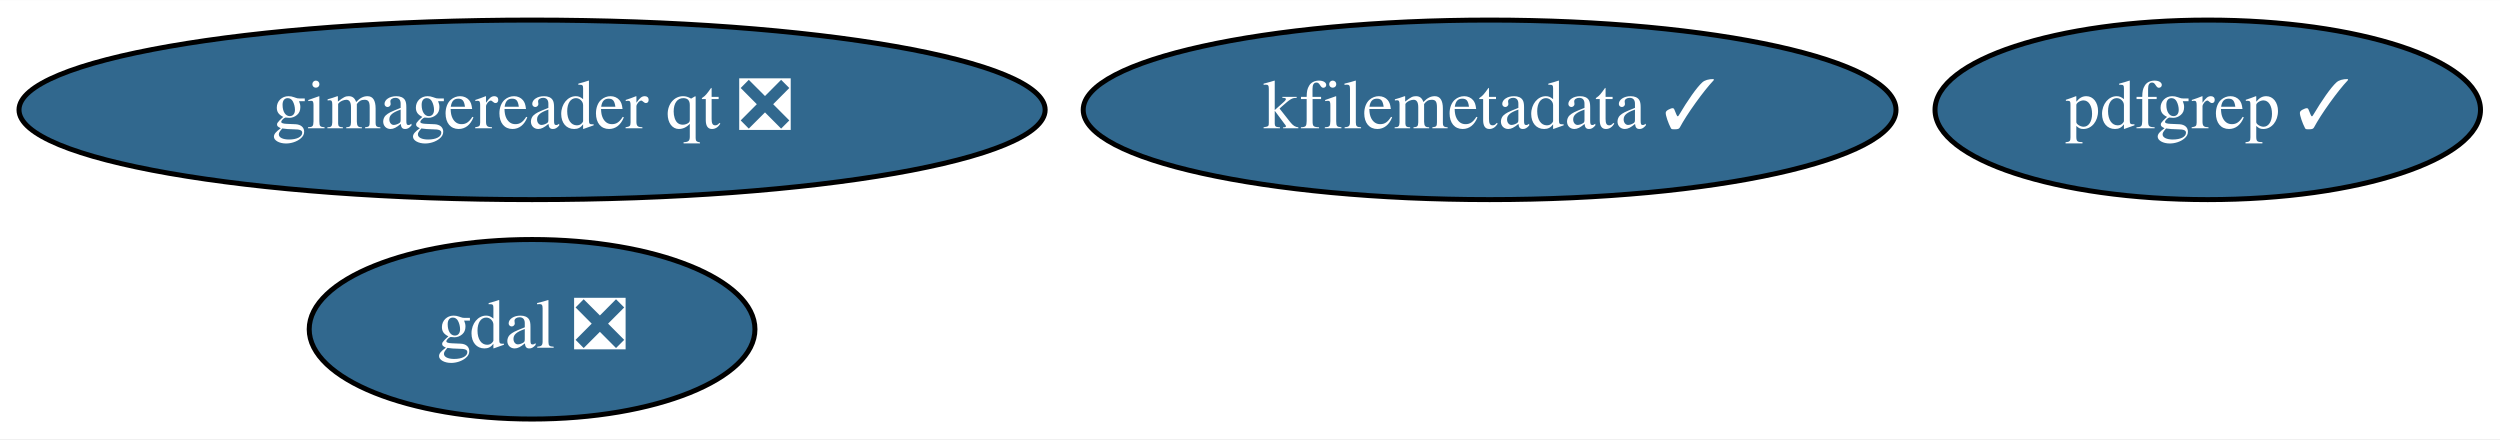
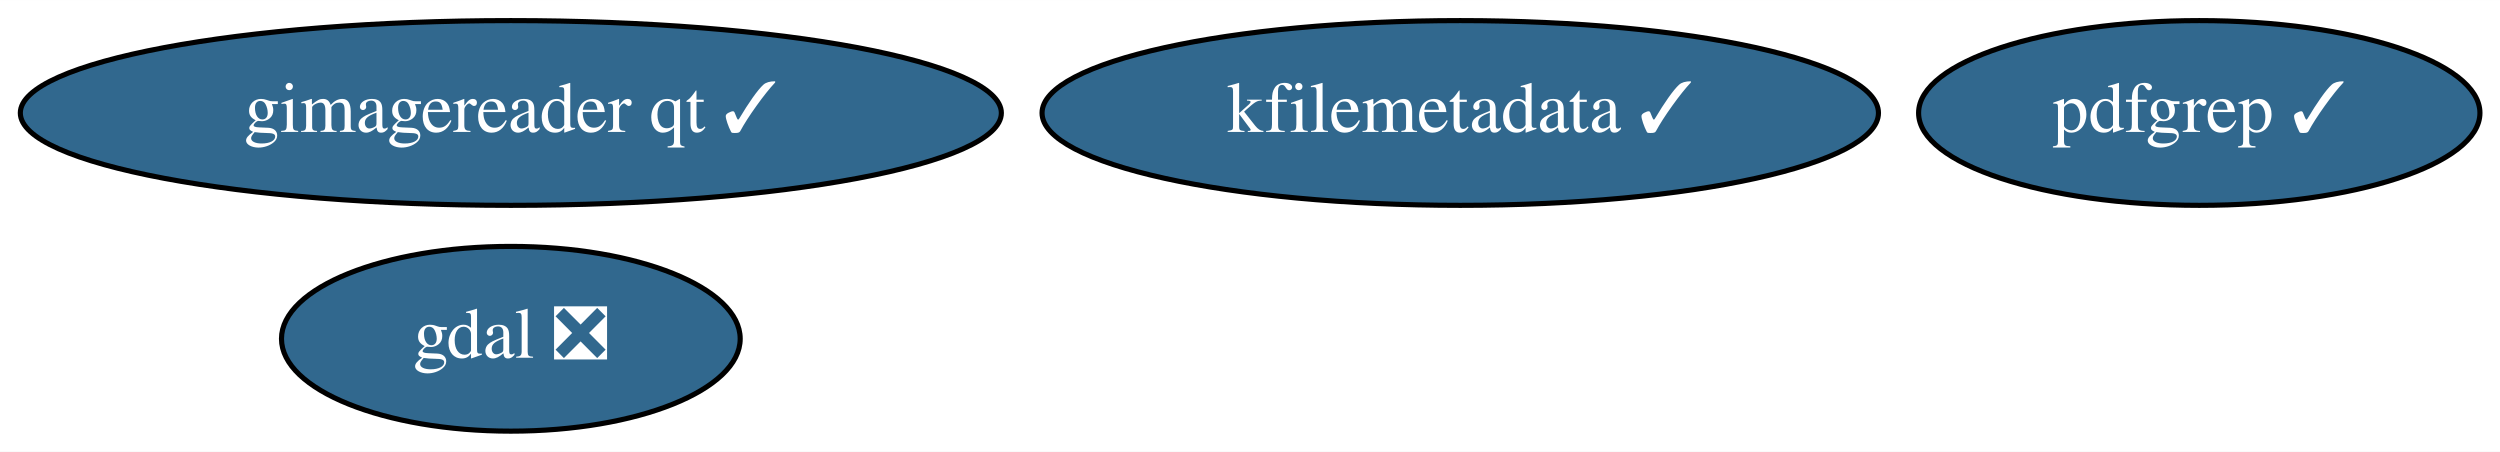
- <svg xmlns="http://www.w3.org/2000/svg" xmlns:xlink="http://www.w3.org/1999/xlink" width="501pt" height="88pt" viewBox="0.00 0.00 501.29 88.00">
+ <svg xmlns="http://www.w3.org/2000/svg" xmlns:xlink="http://www.w3.org/1999/xlink" width="487pt" height="88pt" viewBox="0.00 0.00 487.14 88.00">
  <g id="graph0" class="graph" transform="scale(1 1) rotate(0) translate(4 84)">
-     <polygon fill="white" stroke="transparent" points="-4,4 -4,-84 497.29,-84 497.29,4 -4,4" />
+     <polygon fill="white" stroke="transparent" points="-4,4 -4,-84 483.14,-84 483.14,4 -4,4" />
    <g id="node1" class="node">
      <g id="a_node1">
        <a xlink:href="https://github.com/conda-forge/gdal-feedstock/pull/540" xlink:title="gdal ❎">
-           <ellipse fill="#31688e" stroke="black" cx="102.69" cy="-18" rx="44.69" ry="18" />
-           <text text-anchor="middle" x="102.69" y="-14.3" font-family="Times,serif" font-size="14.00" fill="white">gdal ❎</text>
+           <ellipse fill="#31688e" stroke="black" cx="95.54" cy="-18" rx="44.69" ry="18" />
+           <text text-anchor="middle" x="95.54" y="-14.3" font-family="Times,serif" font-size="14.00" fill="white">gdal ❎</text>
        </a>
      </g>
    </g>
    <g id="node2" class="node">
      <g id="a_node2">
        <a xlink:href="https://github.com/conda-forge/kfilemetadata-feedstock/pull/22" xlink:title="kfilemetadata ✓">
-           <ellipse fill="#31688e" stroke="black" cx="294.69" cy="-62" rx="81.49" ry="18" />
-           <text text-anchor="middle" x="294.69" y="-58.3" font-family="Times,serif" font-size="14.00" fill="white">kfilemetadata ✓</text>
+           <ellipse fill="#31688e" stroke="black" cx="280.54" cy="-62" rx="81.49" ry="18" />
+           <text text-anchor="middle" x="280.54" y="-58.3" font-family="Times,serif" font-size="14.00" fill="white">kfilemetadata ✓</text>
        </a>
      </g>
    </g>
    <g id="node3" class="node">
      <g id="a_node3">
        <a xlink:href="https://github.com/conda-forge/pdfgrep-feedstock/pull/8" xlink:title="pdfgrep ✓">
-           <ellipse fill="#31688e" stroke="black" cx="438.69" cy="-62" rx="54.69" ry="18" />
-           <text text-anchor="middle" x="438.69" y="-58.3" font-family="Times,serif" font-size="14.00" fill="white">pdfgrep ✓</text>
+           <ellipse fill="#31688e" stroke="black" cx="424.54" cy="-62" rx="54.69" ry="18" />
+           <text text-anchor="middle" x="424.54" y="-58.3" font-family="Times,serif" font-size="14.00" fill="white">pdfgrep ✓</text>
        </a>
      </g>
    </g>
    <g id="node4" class="node">
      <g id="a_node4">
-         <a xlink:href="https://github.com/conda-forge/gimagereader-qt-feedstock/pull/1" xlink:title="gimagereader qt ❎">
-           <ellipse fill="#31688e" stroke="black" cx="102.69" cy="-62" rx="102.88" ry="18" />
-           <text text-anchor="middle" x="102.69" y="-58.3" font-family="Times,serif" font-size="14.00" fill="white">gimagereader qt ❎</text>
+         <a xlink:href="https://github.com/conda-forge/gimagereader-qt-feedstock/pull/1" xlink:title="gimagereader qt ✓">
+           <ellipse fill="#31688e" stroke="black" cx="95.54" cy="-62" rx="95.58" ry="18" />
+           <text text-anchor="middle" x="95.54" y="-58.3" font-family="Times,serif" font-size="14.00" fill="white">gimagereader qt ✓</text>
        </a>
      </g>
    </g>
  </g>
</svg>
